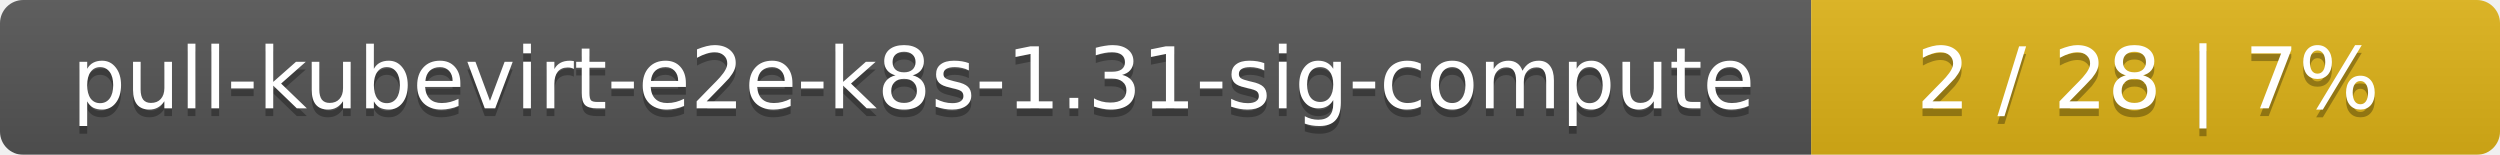
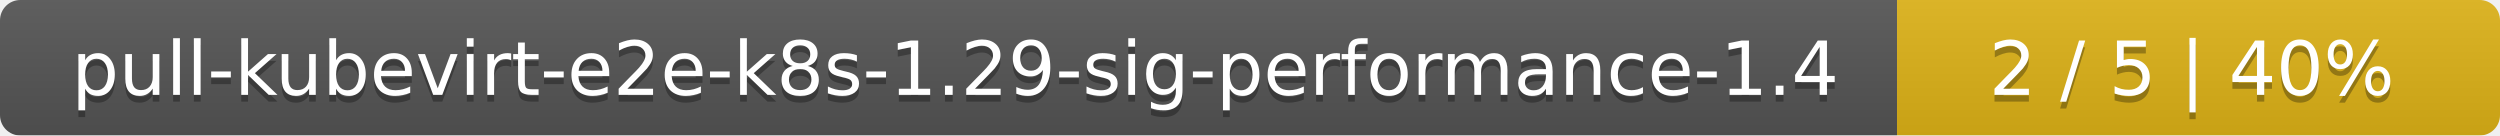
- <svg xmlns="http://www.w3.org/2000/svg" width="323" height="20">
+ <svg xmlns="http://www.w3.org/2000/svg" width="369" height="20">
  <linearGradient id="smooth" x2="0" y2="100%">
    <stop offset="0" stop-color="#bbb" stop-opacity=".1" />
    <stop offset="1" stop-opacity=".1" />
  </linearGradient>
  <mask id="round">
-     <rect width="323" height="20" rx="3" fill="#fff" />
+     <rect width="369" height="20" rx="3" fill="#fff" />
  </mask>
  <g mask="url(#round)">
-     <rect width="234" height="20" fill="#555" />
-     <rect x="234" width="89" height="20" fill="#dfb317" />
-     <rect width="323" height="20" fill="url(#smooth)" />
+     <rect width="280" height="20" fill="#555" />
+     <rect x="280" width="89" height="20" fill="#dfb317" />
+     <rect width="369" height="20" fill="url(#smooth)" />
  </g>
  <g fill="#fff" text-anchor="middle" font-family="DejaVu Sans,Verdana,Geneva,sans-serif" font-size="11">
-     <text x="118" y="15" fill="#010101" fill-opacity=".3">pull-kubevirt-e2e-k8s-1.31-sig-compute</text>
-     <text x="118" y="14">pull-kubevirt-e2e-k8s-1.31-sig-compute</text>
-     <text x="277.5" y="15" fill="#010101" fill-opacity=".3">2 / 28    |    7%</text>
-     <text x="277.5" y="14">2 / 28    |    7%</text>
+     <text x="141" y="15" fill="#010101" fill-opacity=".3">pull-kubevirt-e2e-k8s-1.29-sig-performance-1.4</text>
+     <text x="141" y="14">pull-kubevirt-e2e-k8s-1.29-sig-performance-1.4</text>
+     <text x="323.5" y="15" fill="#010101" fill-opacity=".3">2 / 5    |    40%</text>
+     <text x="323.5" y="14">2 / 5    |    40%</text>
  </g>
</svg>
